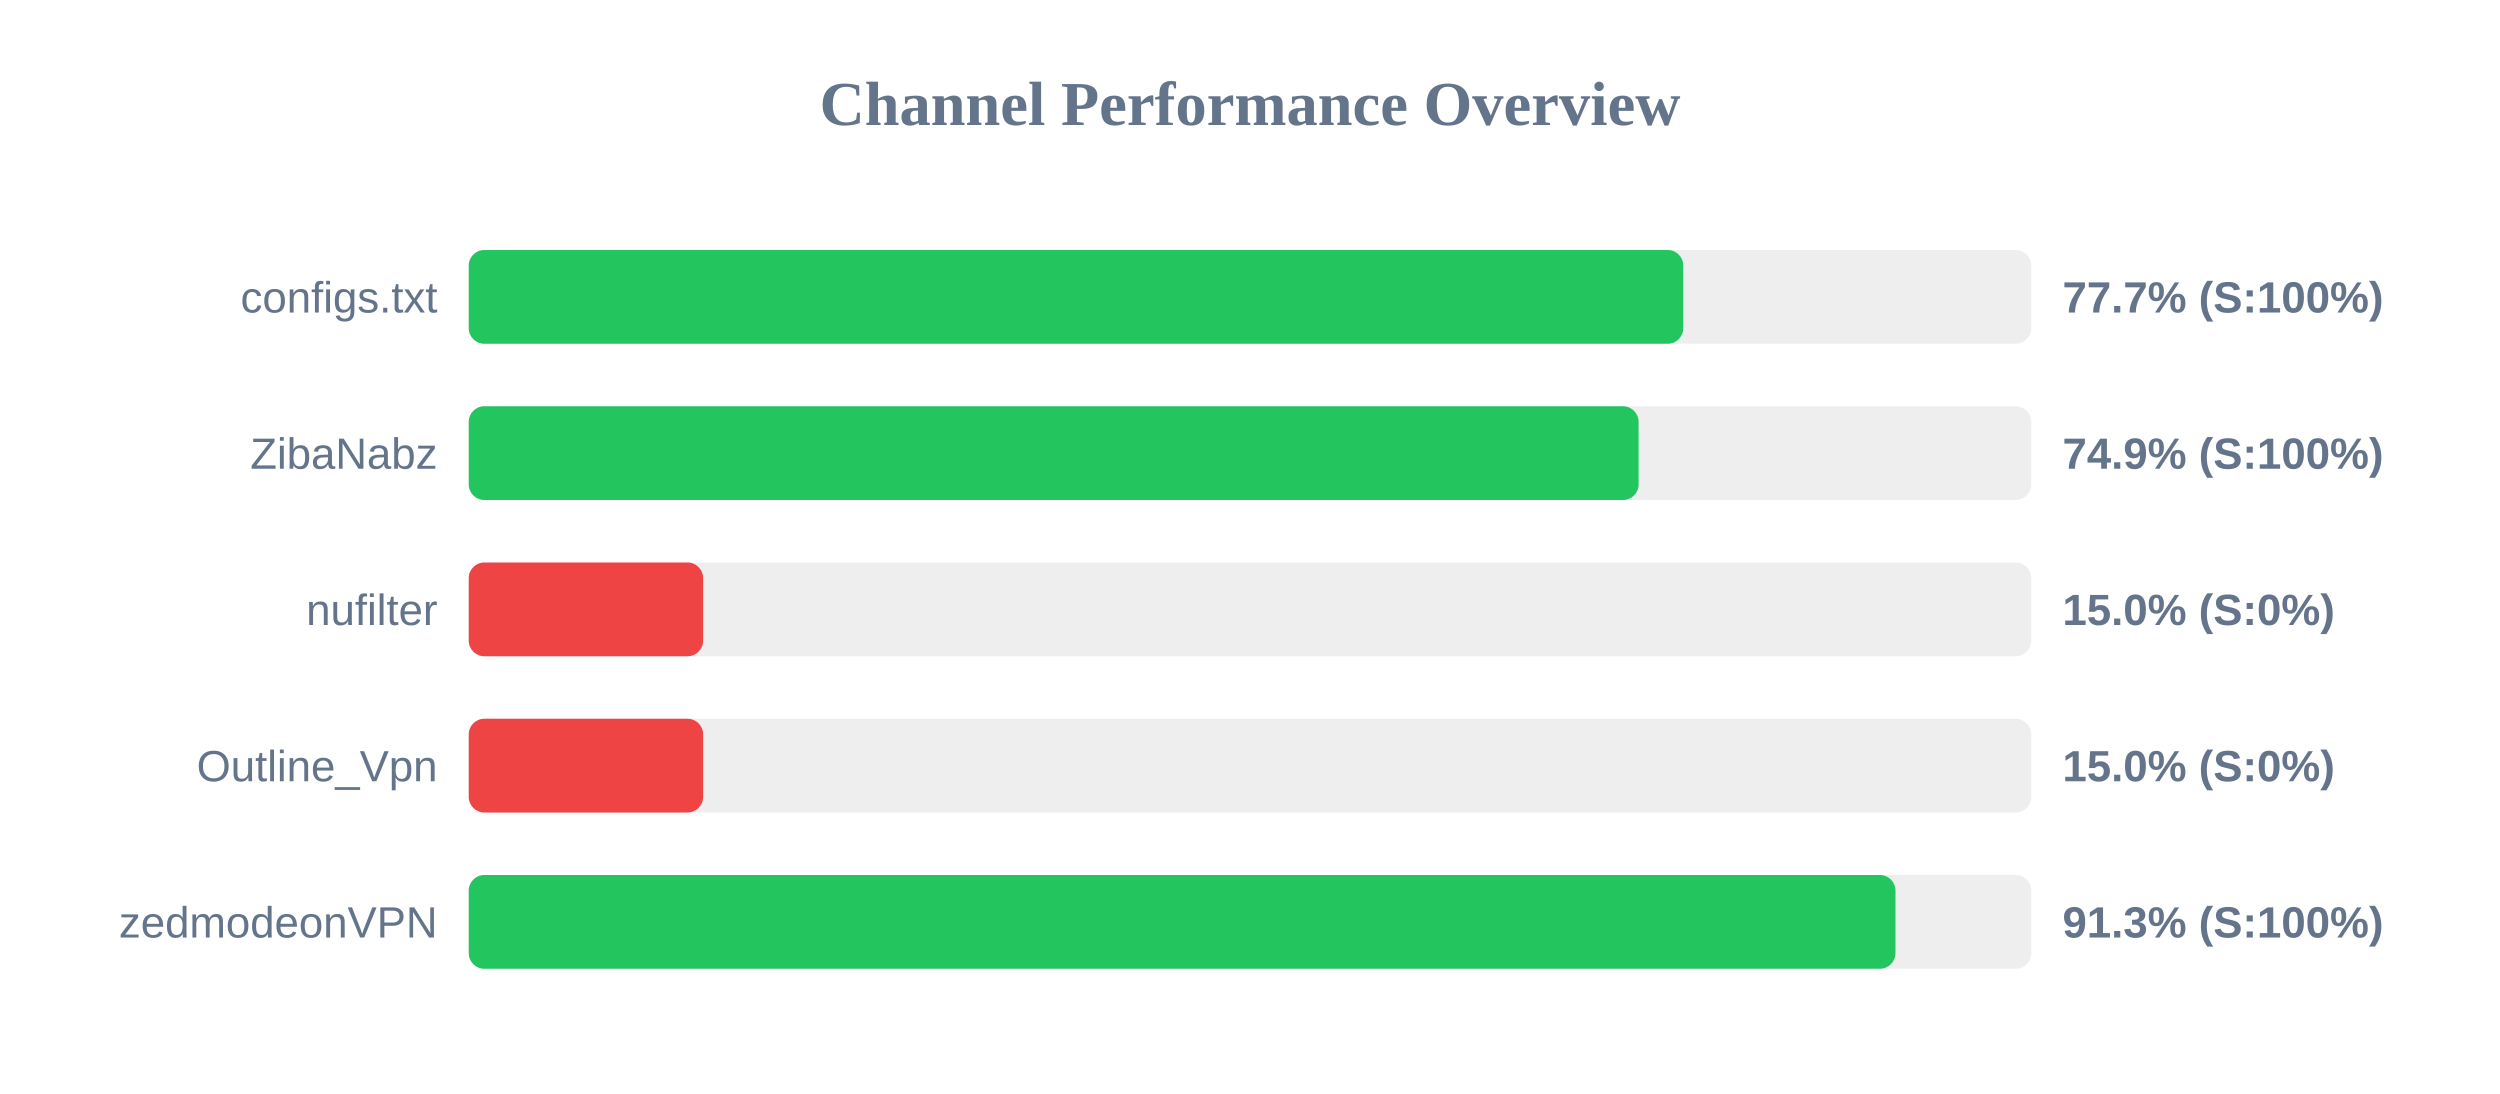
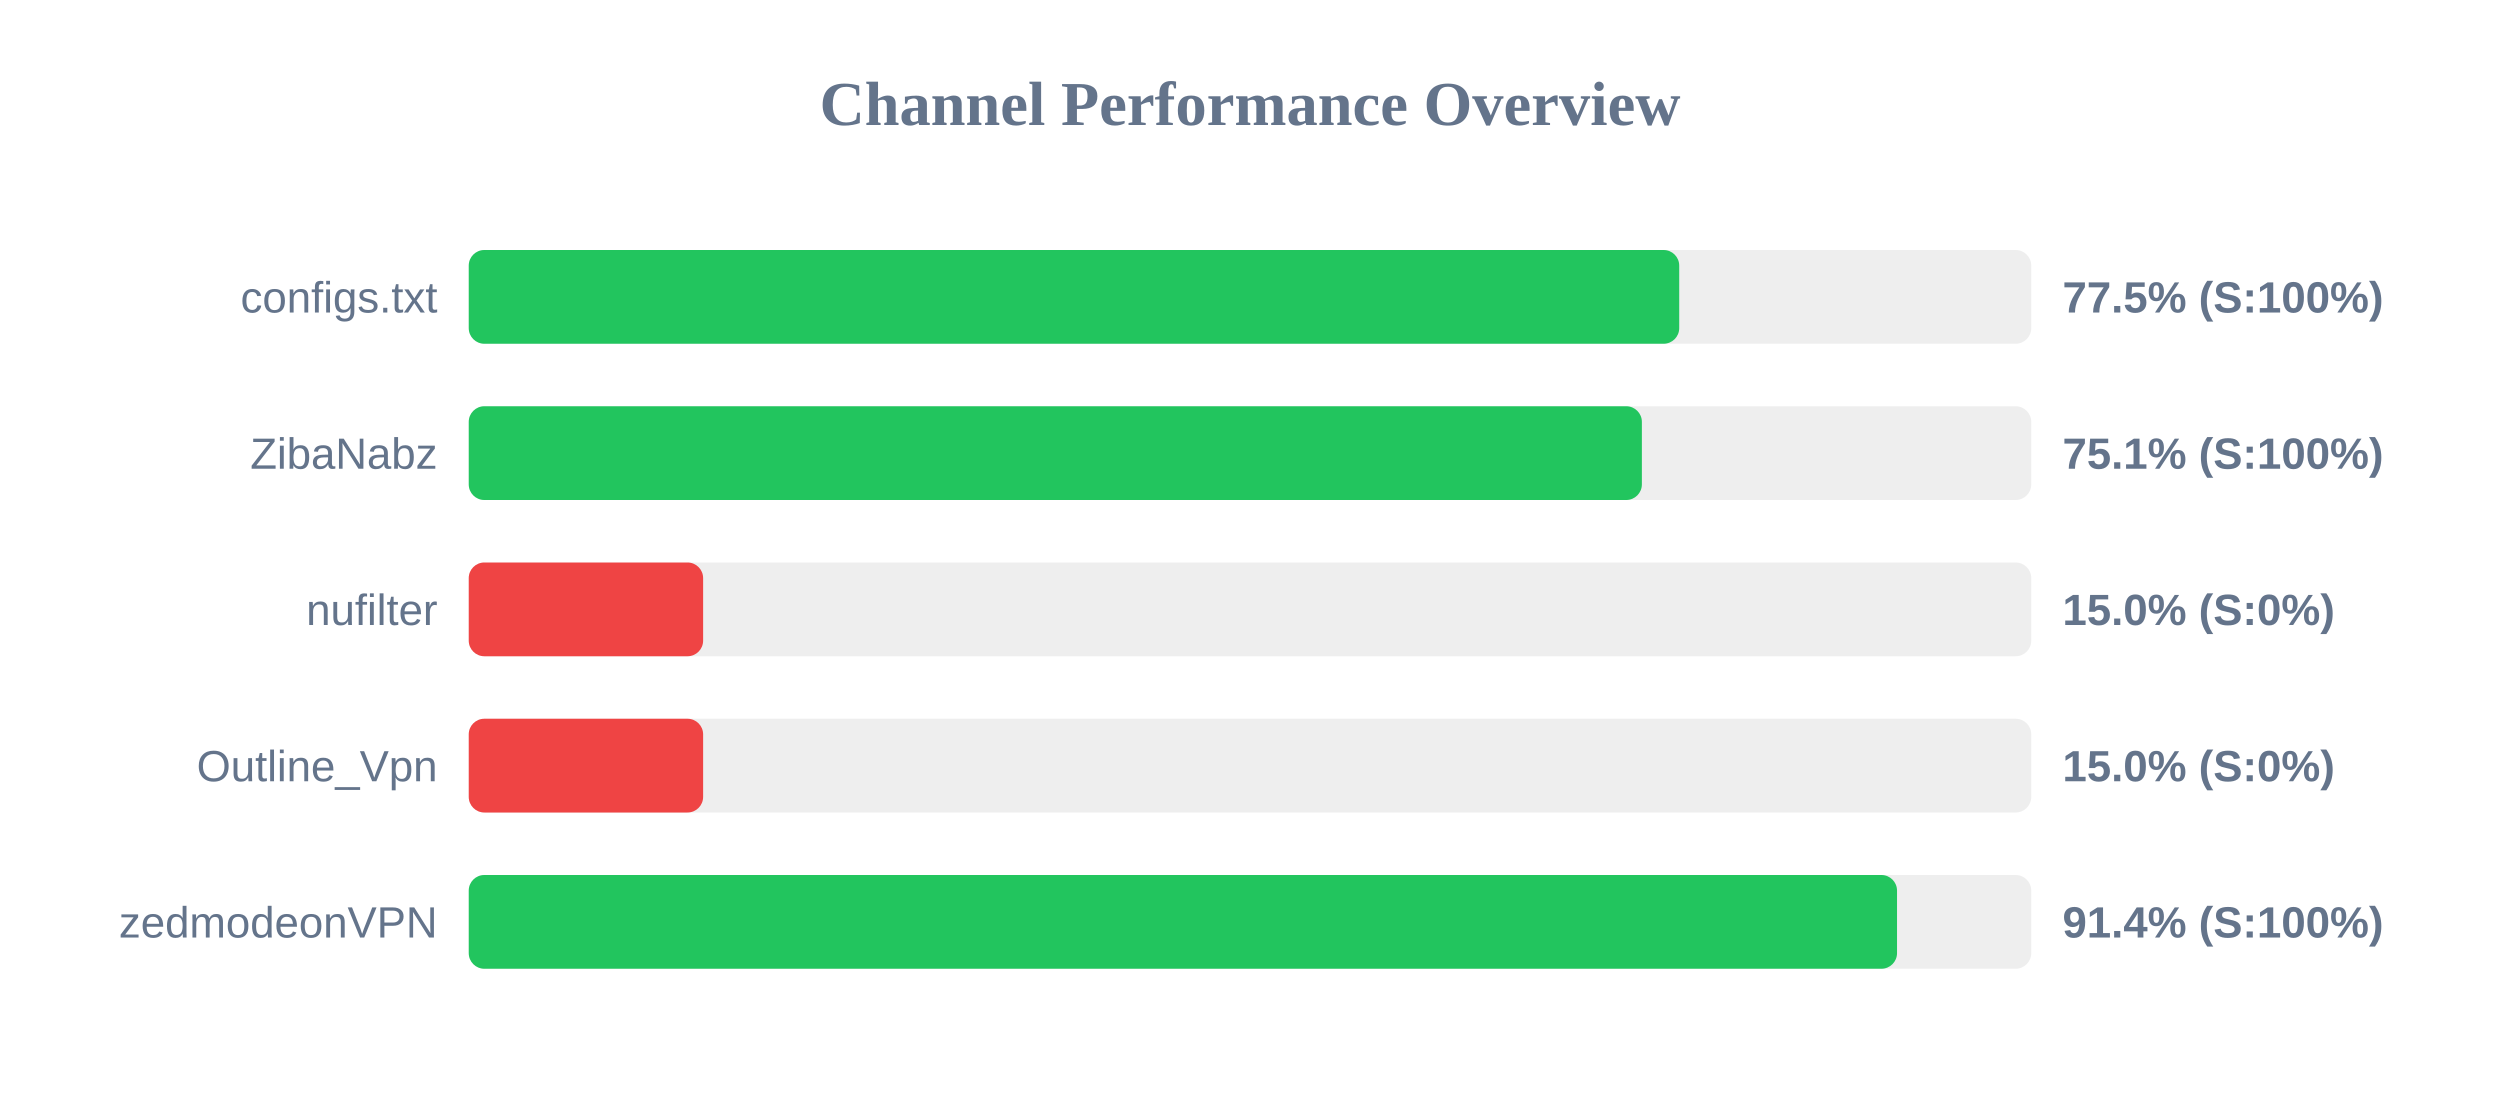
<svg xmlns="http://www.w3.org/2000/svg" width="800" height="350" version="1.1">
  <style>
        .row { font: 14px Arial; fill: #64748b; }
        .score { font: bold 14px Arial; fill: #64748b; }
    </style>
  <text x="400" y="40" text-anchor="middle" font-size="20px" font-weight="bold" fill="#64748b">Channel Performance Overview</text>
  <rect x="150" y="80" width="500" height="30" fill="#eee" rx="5" />
-   <rect x="150" y="80" width="388.65" height="30" fill="#22c55e" rx="5" />
+   <rect x="150" y="80" width="387.35" height="30" fill="#22c55e" rx="5" />
  <text x="140" y="100" text-anchor="end" class="row">configs.txt</text>
-   <text x="660" y="100" text-anchor="start" class="score">77.7% (S:100%)</text>
+   <text x="660" y="100" text-anchor="start" class="score">77.5% (S:100%)</text>
  <rect x="150" y="130" width="500" height="30" fill="#eee" rx="5" />
-   <rect x="150" y="130" width="374.35" height="30" fill="#22c55e" rx="5" />
+   <rect x="150" y="130" width="375.4" height="30" fill="#22c55e" rx="5" />
  <text x="140" y="150" text-anchor="end" class="row">ZibaNabz</text>
-   <text x="660" y="150" text-anchor="start" class="score">74.9% (S:100%)</text>
+   <text x="660" y="150" text-anchor="start" class="score">75.1% (S:100%)</text>
  <rect x="150" y="180" width="500" height="30" fill="#eee" rx="5" />
  <rect x="150" y="180" width="75.0" height="30" fill="#ef4444" rx="5" />
  <text x="140" y="200" text-anchor="end" class="row">nufilter</text>
  <text x="660" y="200" text-anchor="start" class="score">15.0% (S:0%)</text>
  <rect x="150" y="230" width="500" height="30" fill="#eee" rx="5" />
  <rect x="150" y="230" width="75.0" height="30" fill="#ef4444" rx="5" />
  <text x="140" y="250" text-anchor="end" class="row">Outline_Vpn</text>
  <text x="660" y="250" text-anchor="start" class="score">15.0% (S:0%)</text>
  <rect x="150" y="280" width="500" height="30" fill="#eee" rx="5" />
-   <rect x="150" y="280" width="456.55" height="30" fill="#22c55e" rx="5" />
+   <rect x="150" y="280" width="457.05" height="30" fill="#22c55e" rx="5" />
  <text x="140" y="300" text-anchor="end" class="row">zedmodeonVPN</text>
-   <text x="660" y="300" text-anchor="start" class="score">91.3% (S:100%)</text>
+   <text x="660" y="300" text-anchor="start" class="score">91.4% (S:100%)</text>
</svg>
